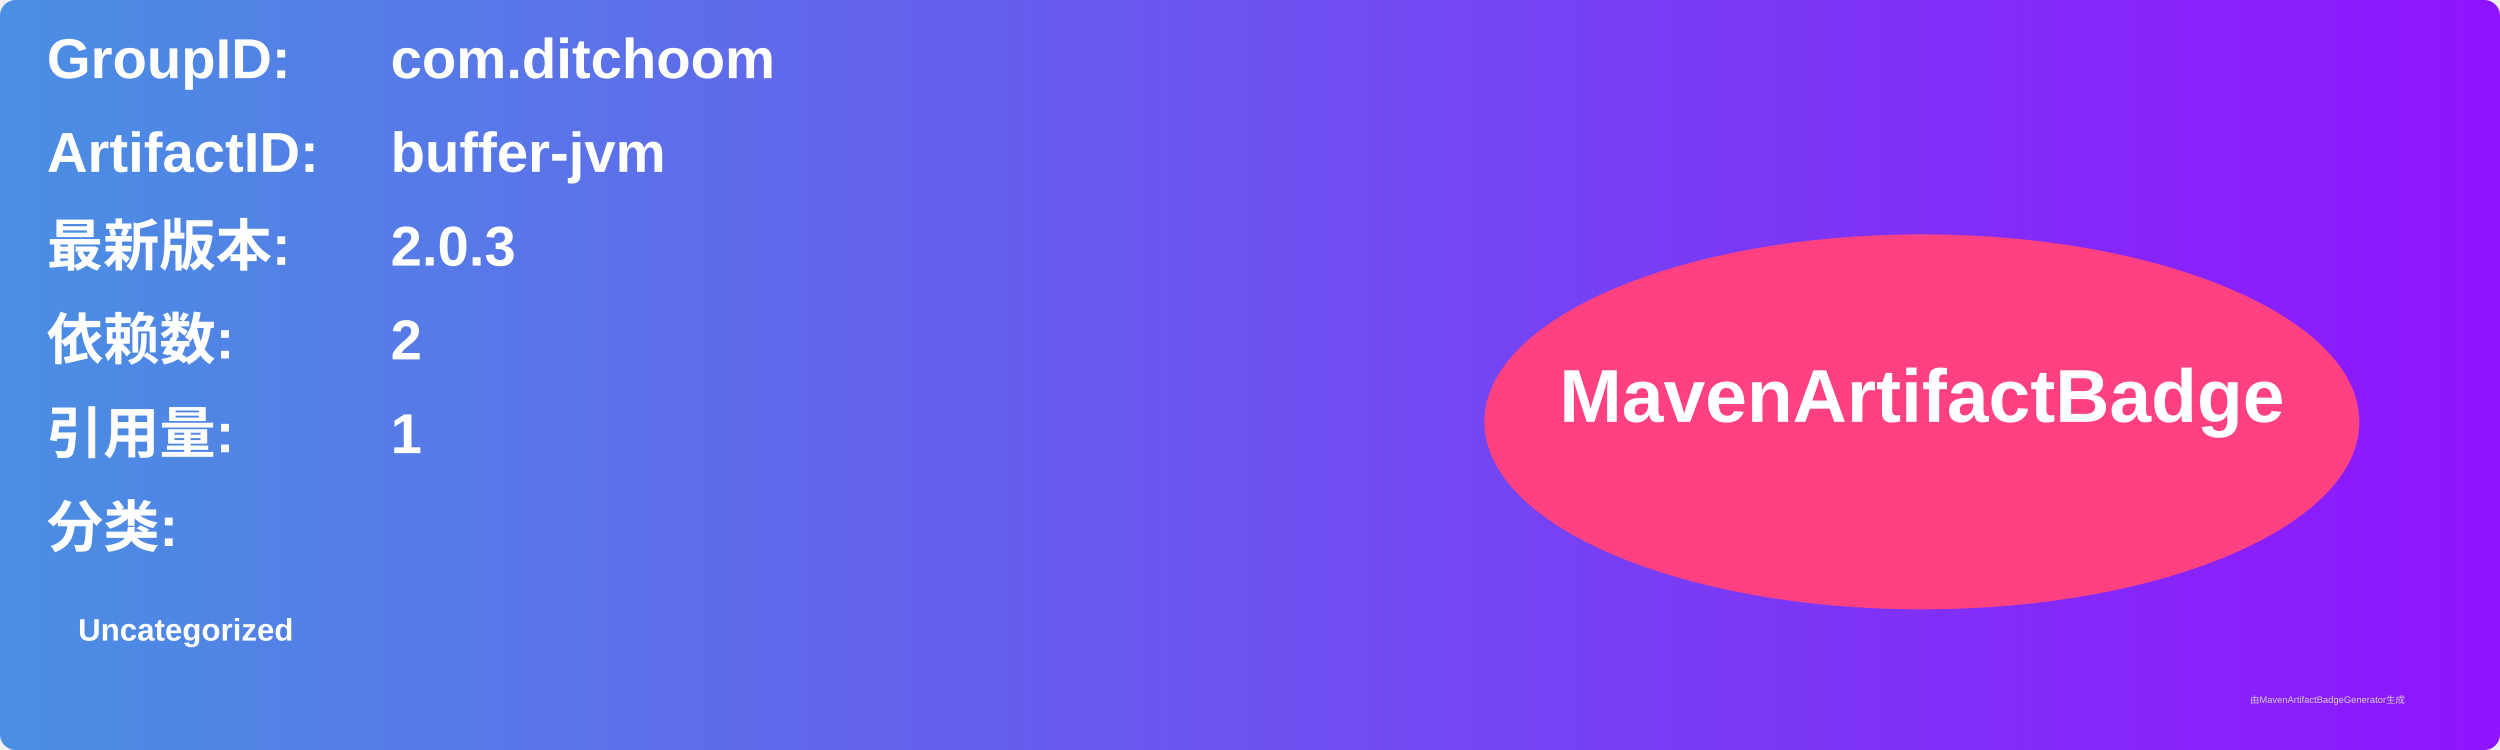
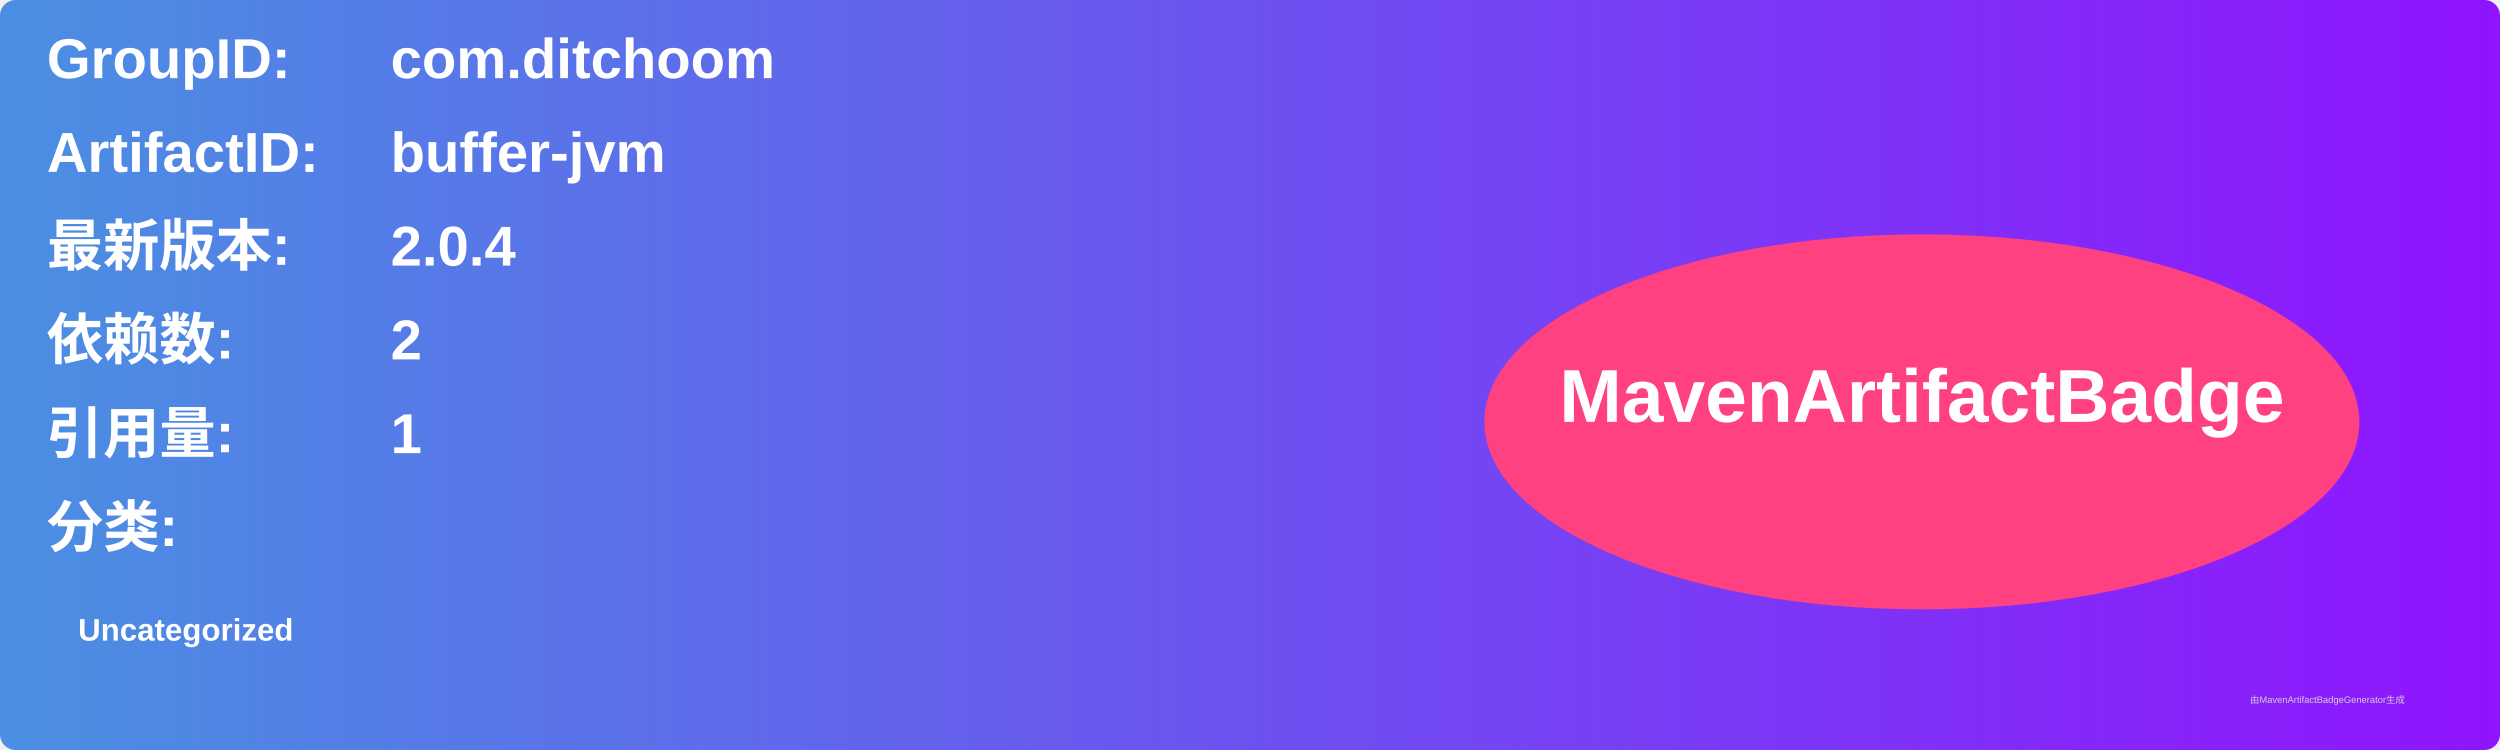
<svg xmlns="http://www.w3.org/2000/svg" width="800" height="240" viewBox="0 0 800 240">
  <linearGradient id="grad" x1="0%" y1="0%" x2="100%" y2="0%">
    <stop offset="0%" stop-color="#4a90e2" />
    <stop offset="100%" stop-color="#9013fe" />
  </linearGradient>
  <rect width="100%" height="100%" rx="5" ry="5" fill="url(#grad)" />
  <g transform="translate(15, 15)">
    <text x="0" y="10" font-family="Arial" font-size="18" fill="white" font-weight="bold" width="260">GroupID:</text>
    <text x="110" y="10" font-family="Arial" font-size="18" fill="white" font-weight="bold" width="460">com.ditchoom</text>
    <text x="0" y="40" font-family="Arial" font-size="18" fill="white" font-weight="bold" width="260">ArtifactID:</text>
    <text x="110" y="40" font-family="Arial" font-size="18" fill="white" font-weight="bold" width="460">buffer-jvm</text>
    <text x="0" y="70" font-family="Arial" font-size="18" fill="white" font-weight="bold">最新版本:</text>
    <text x="110" y="70" font-family="Arial" font-size="18" fill="white" font-weight="bold">
-       <tspan font-weight="bold">2.0.3</tspan>
+       <tspan font-weight="bold">2.0.4</tspan>
    </text>
    <text x="0" y="100" font-family="Arial" font-size="18" fill="white" font-weight="bold">依赖数: </text>
    <text x="110" y="100" font-family="Arial" font-size="18" fill="white">
      <tspan font-weight="bold">2</tspan>
    </text>
    <text x="0" y="130" font-family="Arial" font-size="18" fill="white" font-weight="bold">引用量: </text>
    <text x="110" y="130" font-family="Arial" font-size="18" fill="white">
      <tspan font-weight="bold">1</tspan>
    </text>
    <text x="0" y="160" font-family="Arial" font-size="18" fill="white" font-weight="bold">分类:</text>
    <text x="10" y="190" font-family="Arial" font-size="10" fill="white">
      <tspan font-weight="bold">Uncategorized</tspan>
    </text>
    <ellipse cx="600" cy="120" rx="140" ry="60" fill="#ff4081" />
    <text x="600" y="120" text-anchor="middle" font-family="Arial" font-size="24" fill="white" font-weight="bold">MavenArtifactBadge</text>
  </g>
  <text x="720" y="225" font-family="Arial" font-size="3" fill="#d0d0d0">由MavenArtifactBadgeGenerator生成</text>
</svg>
